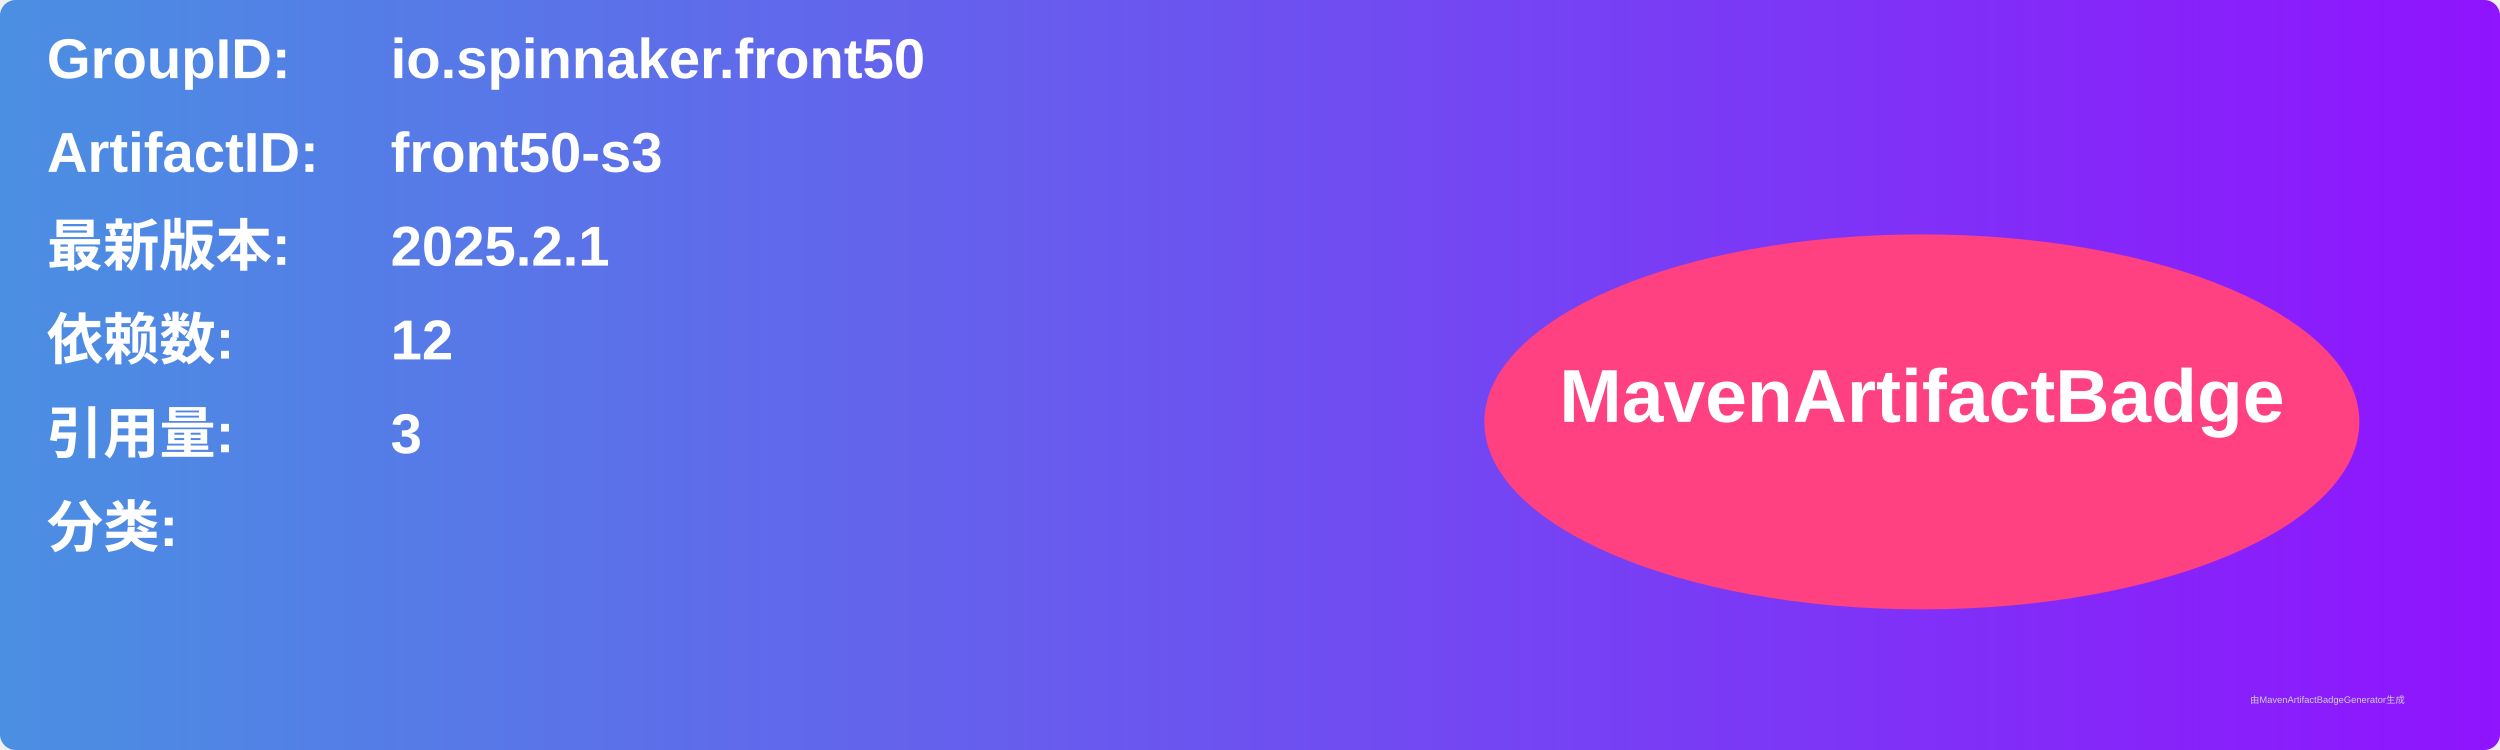
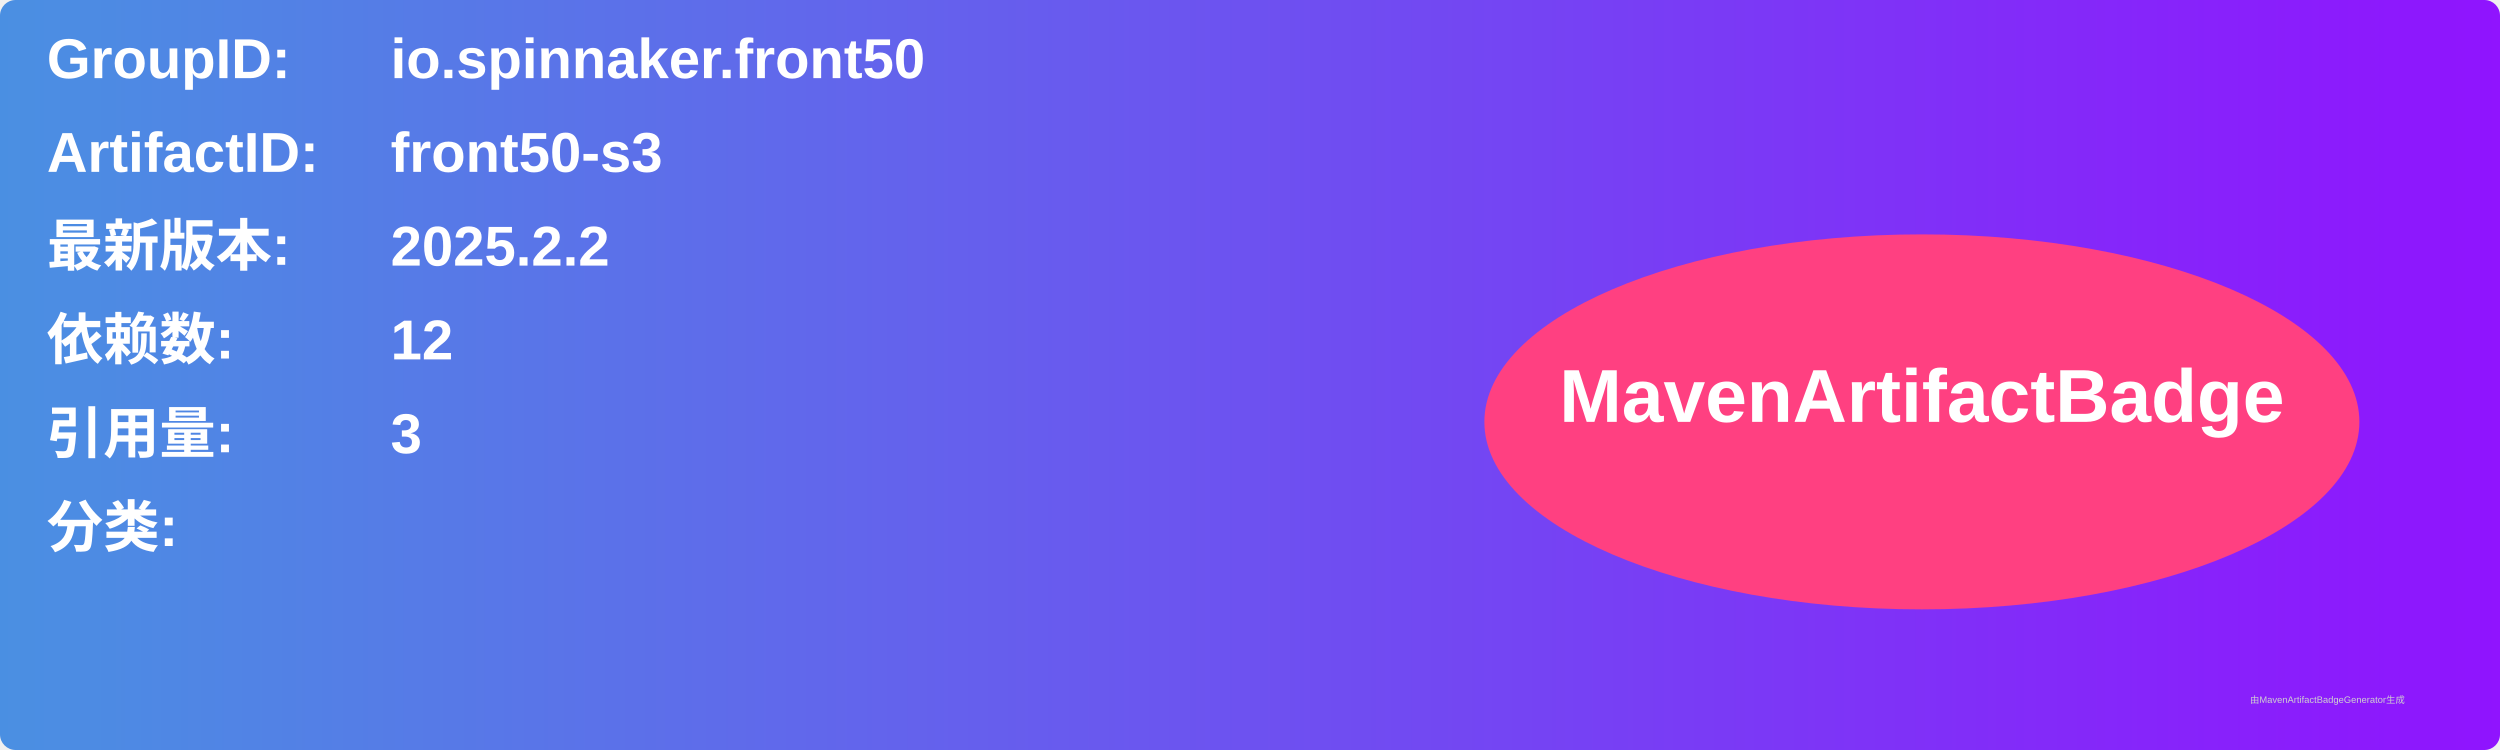
<svg xmlns="http://www.w3.org/2000/svg" width="800" height="240" viewBox="0 0 800 240">
  <linearGradient id="grad" x1="0%" y1="0%" x2="100%" y2="0%">
    <stop offset="0%" stop-color="#4a90e2" />
    <stop offset="100%" stop-color="#9013fe" />
  </linearGradient>
  <rect width="100%" height="100%" rx="5" ry="5" fill="url(#grad)" />
  <g transform="translate(15, 15)">
    <text x="0" y="10" font-family="Arial" font-size="18" fill="white" font-weight="bold" width="260">GroupID:</text>
    <text x="110" y="10" font-family="Arial" font-size="18" fill="white" font-weight="bold" width="460">io.spinnaker.front50</text>
    <text x="0" y="40" font-family="Arial" font-size="18" fill="white" font-weight="bold" width="260">ArtifactID:</text>
    <text x="110" y="40" font-family="Arial" font-size="18" fill="white" font-weight="bold" width="460">front50-s3</text>
    <text x="0" y="70" font-family="Arial" font-size="18" fill="white" font-weight="bold">最新版本:</text>
    <text x="110" y="70" font-family="Arial" font-size="18" fill="white" font-weight="bold">
-       <tspan font-weight="bold">2025.2.1</tspan>
+       <tspan font-weight="bold">2025.2.2</tspan>
    </text>
    <text x="0" y="100" font-family="Arial" font-size="18" fill="white" font-weight="bold">依赖数: </text>
    <text x="110" y="100" font-family="Arial" font-size="18" fill="white">
      <tspan font-weight="bold">12</tspan>
    </text>
    <text x="0" y="130" font-family="Arial" font-size="18" fill="white" font-weight="bold">引用量: </text>
    <text x="110" y="130" font-family="Arial" font-size="18" fill="white">
      <tspan font-weight="bold">3</tspan>
    </text>
    <text x="0" y="160" font-family="Arial" font-size="18" fill="white" font-weight="bold">分类:</text>
    <text x="10" y="190" font-family="Arial" font-size="10" fill="white">
      <tspan font-weight="bold" />
    </text>
    <ellipse cx="600" cy="120" rx="140" ry="60" fill="#ff4081" />
    <text x="600" y="120" text-anchor="middle" font-family="Arial" font-size="24" fill="white" font-weight="bold">MavenArtifactBadge</text>
  </g>
  <text x="720" y="225" font-family="Arial" font-size="3" fill="#d0d0d0">由MavenArtifactBadgeGenerator生成</text>
</svg>
